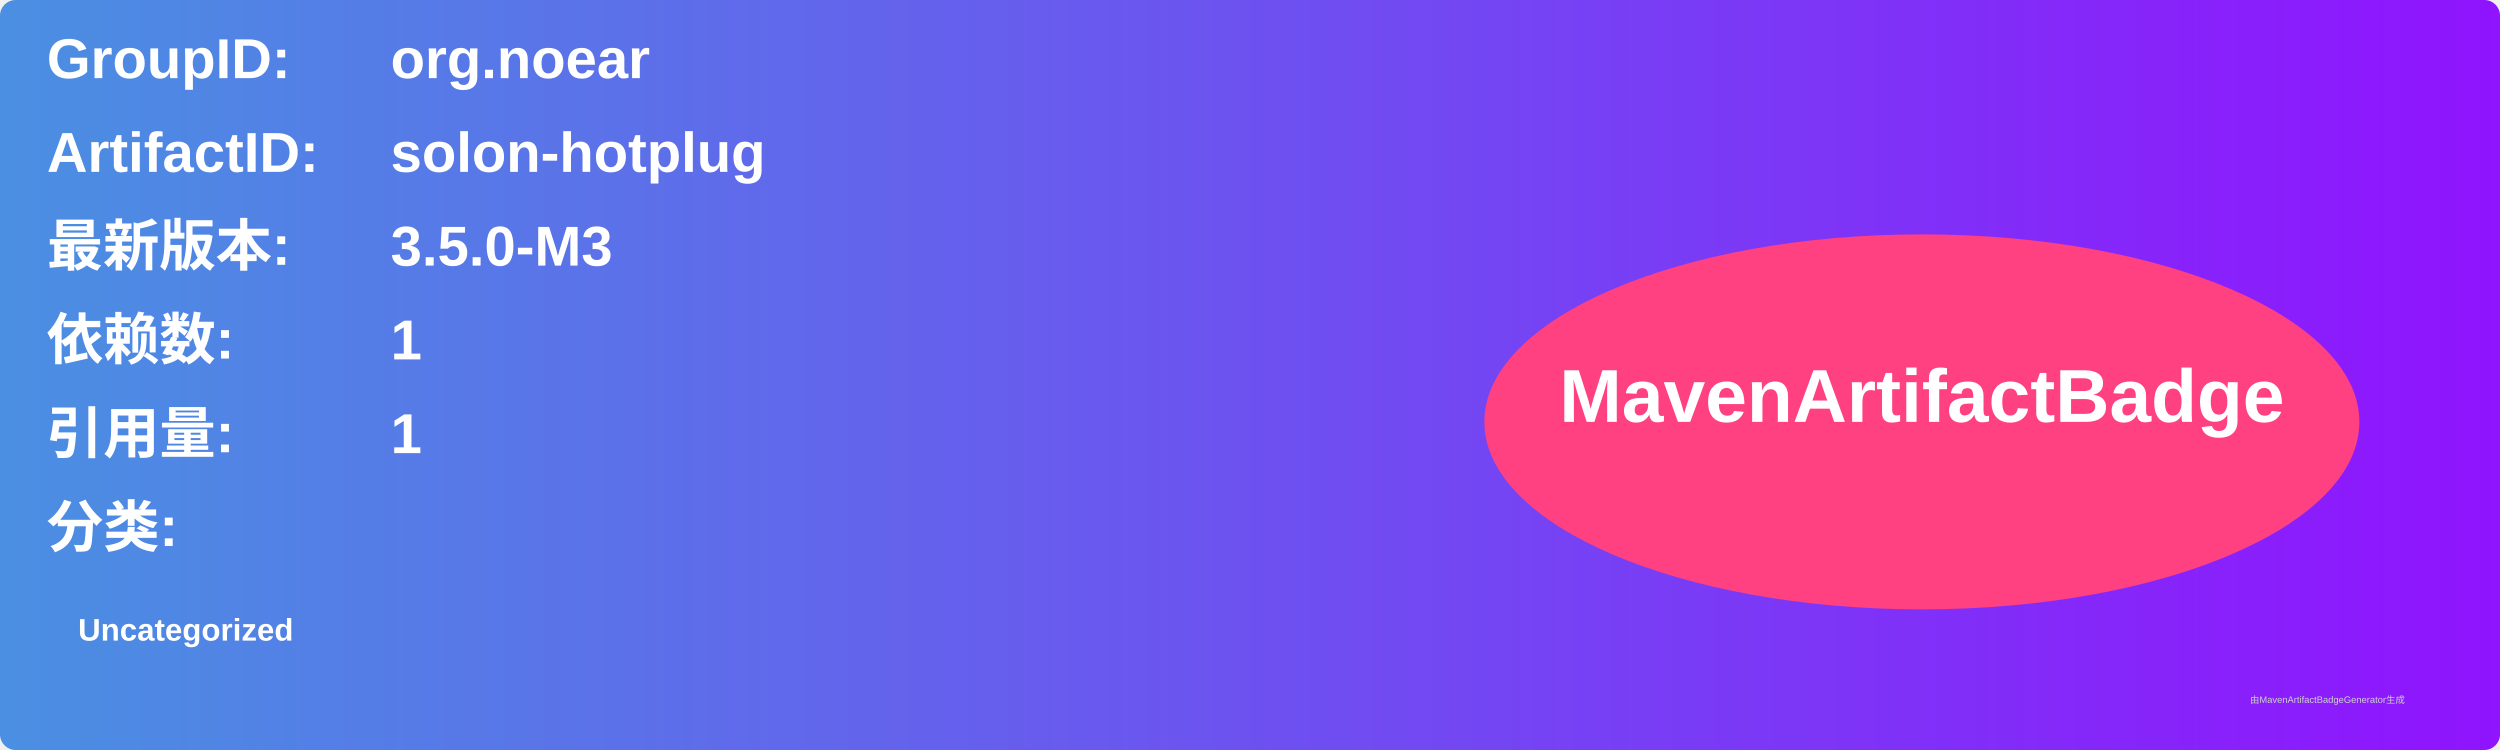
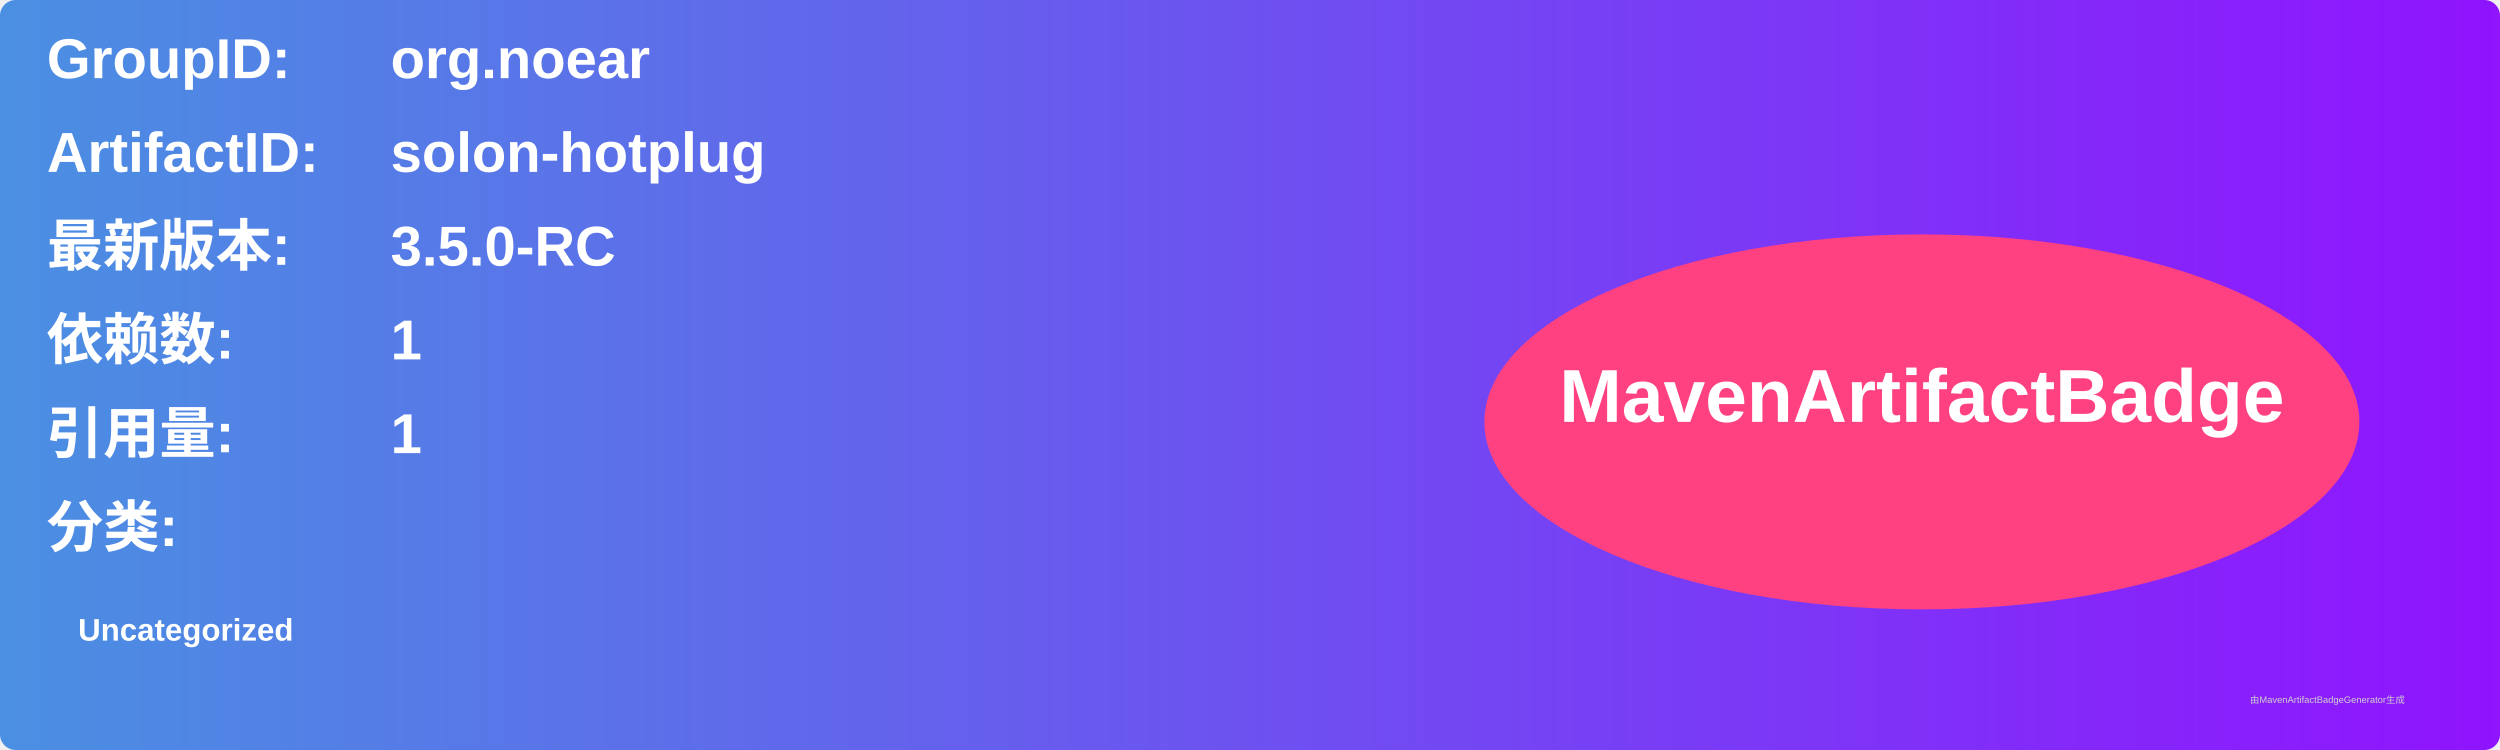
<svg xmlns="http://www.w3.org/2000/svg" width="800" height="240" viewBox="0 0 800 240">
  <linearGradient id="grad" x1="0%" y1="0%" x2="100%" y2="0%">
    <stop offset="0%" stop-color="#4a90e2" />
    <stop offset="100%" stop-color="#9013fe" />
  </linearGradient>
  <rect width="100%" height="100%" rx="5" ry="5" fill="url(#grad)" />
  <g transform="translate(15, 15)">
    <text x="0" y="10" font-family="Arial" font-size="18" fill="white" font-weight="bold" width="260">GroupID:</text>
    <text x="110" y="10" font-family="Arial" font-size="18" fill="white" font-weight="bold" width="460">org.noear</text>
    <text x="0" y="40" font-family="Arial" font-size="18" fill="white" font-weight="bold" width="260">ArtifactID:</text>
    <text x="110" y="40" font-family="Arial" font-size="18" fill="white" font-weight="bold" width="460">solon-hotplug</text>
    <text x="0" y="70" font-family="Arial" font-size="18" fill="white" font-weight="bold">最新版本:</text>
    <text x="110" y="70" font-family="Arial" font-size="18" fill="white" font-weight="bold">
-       <tspan font-weight="bold">3.5.0-M3</tspan>
+       <tspan font-weight="bold">3.5.0-RC</tspan>
    </text>
    <text x="0" y="100" font-family="Arial" font-size="18" fill="white" font-weight="bold">依赖数: </text>
    <text x="110" y="100" font-family="Arial" font-size="18" fill="white">
      <tspan font-weight="bold">1</tspan>
    </text>
    <text x="0" y="130" font-family="Arial" font-size="18" fill="white" font-weight="bold">引用量: </text>
    <text x="110" y="130" font-family="Arial" font-size="18" fill="white">
      <tspan font-weight="bold">1</tspan>
    </text>
    <text x="0" y="160" font-family="Arial" font-size="18" fill="white" font-weight="bold">分类:</text>
    <text x="10" y="190" font-family="Arial" font-size="10" fill="white">
      <tspan font-weight="bold">Uncategorized</tspan>
    </text>
    <ellipse cx="600" cy="120" rx="140" ry="60" fill="#ff4081" />
    <text x="600" y="120" text-anchor="middle" font-family="Arial" font-size="24" fill="white" font-weight="bold">MavenArtifactBadge</text>
  </g>
  <text x="720" y="225" font-family="Arial" font-size="3" fill="#d0d0d0">由MavenArtifactBadgeGenerator生成</text>
</svg>
